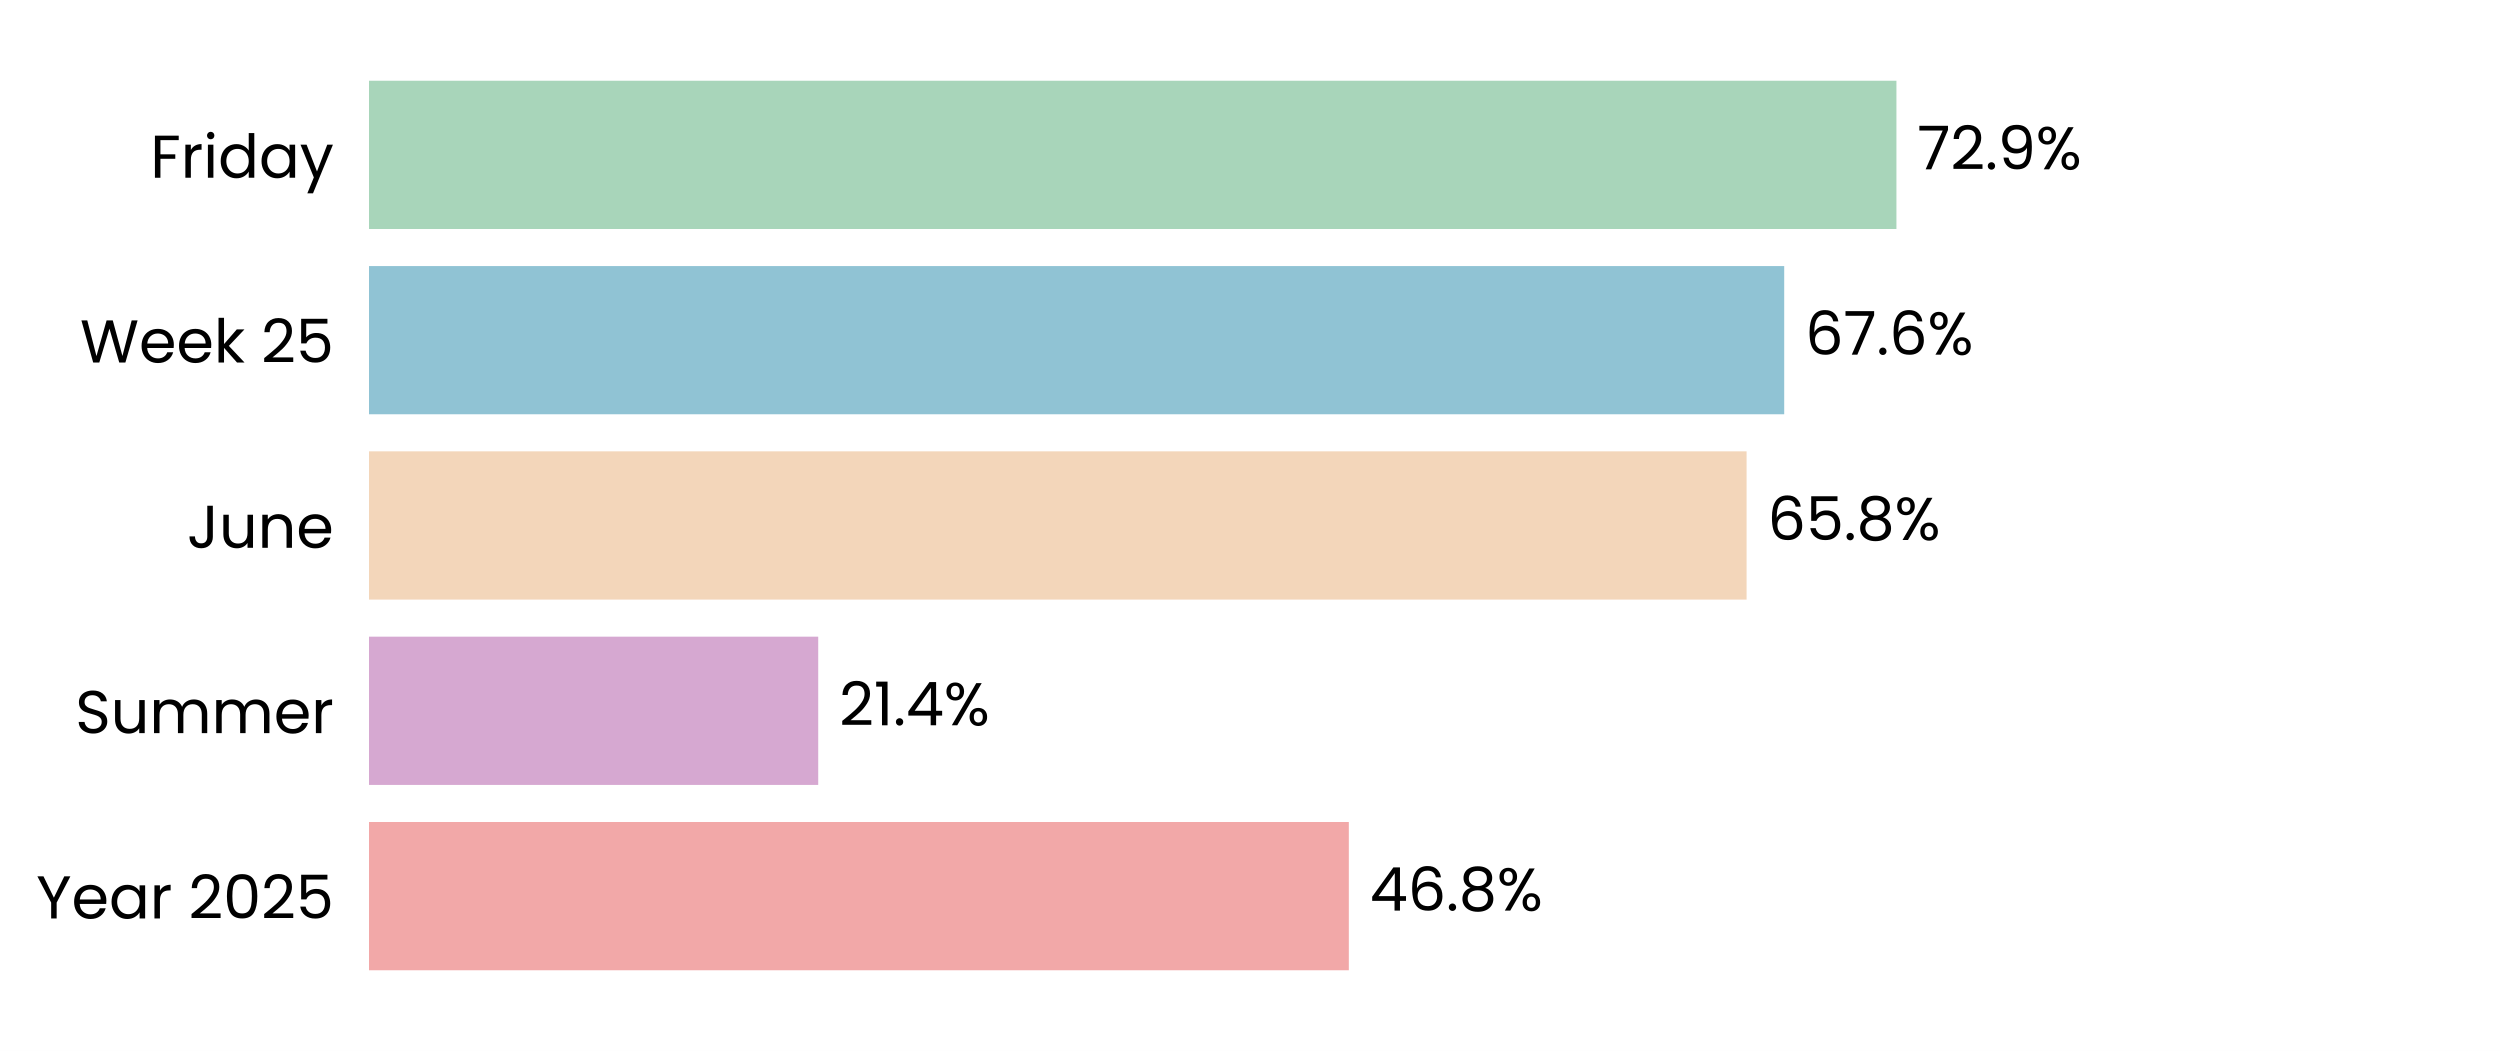
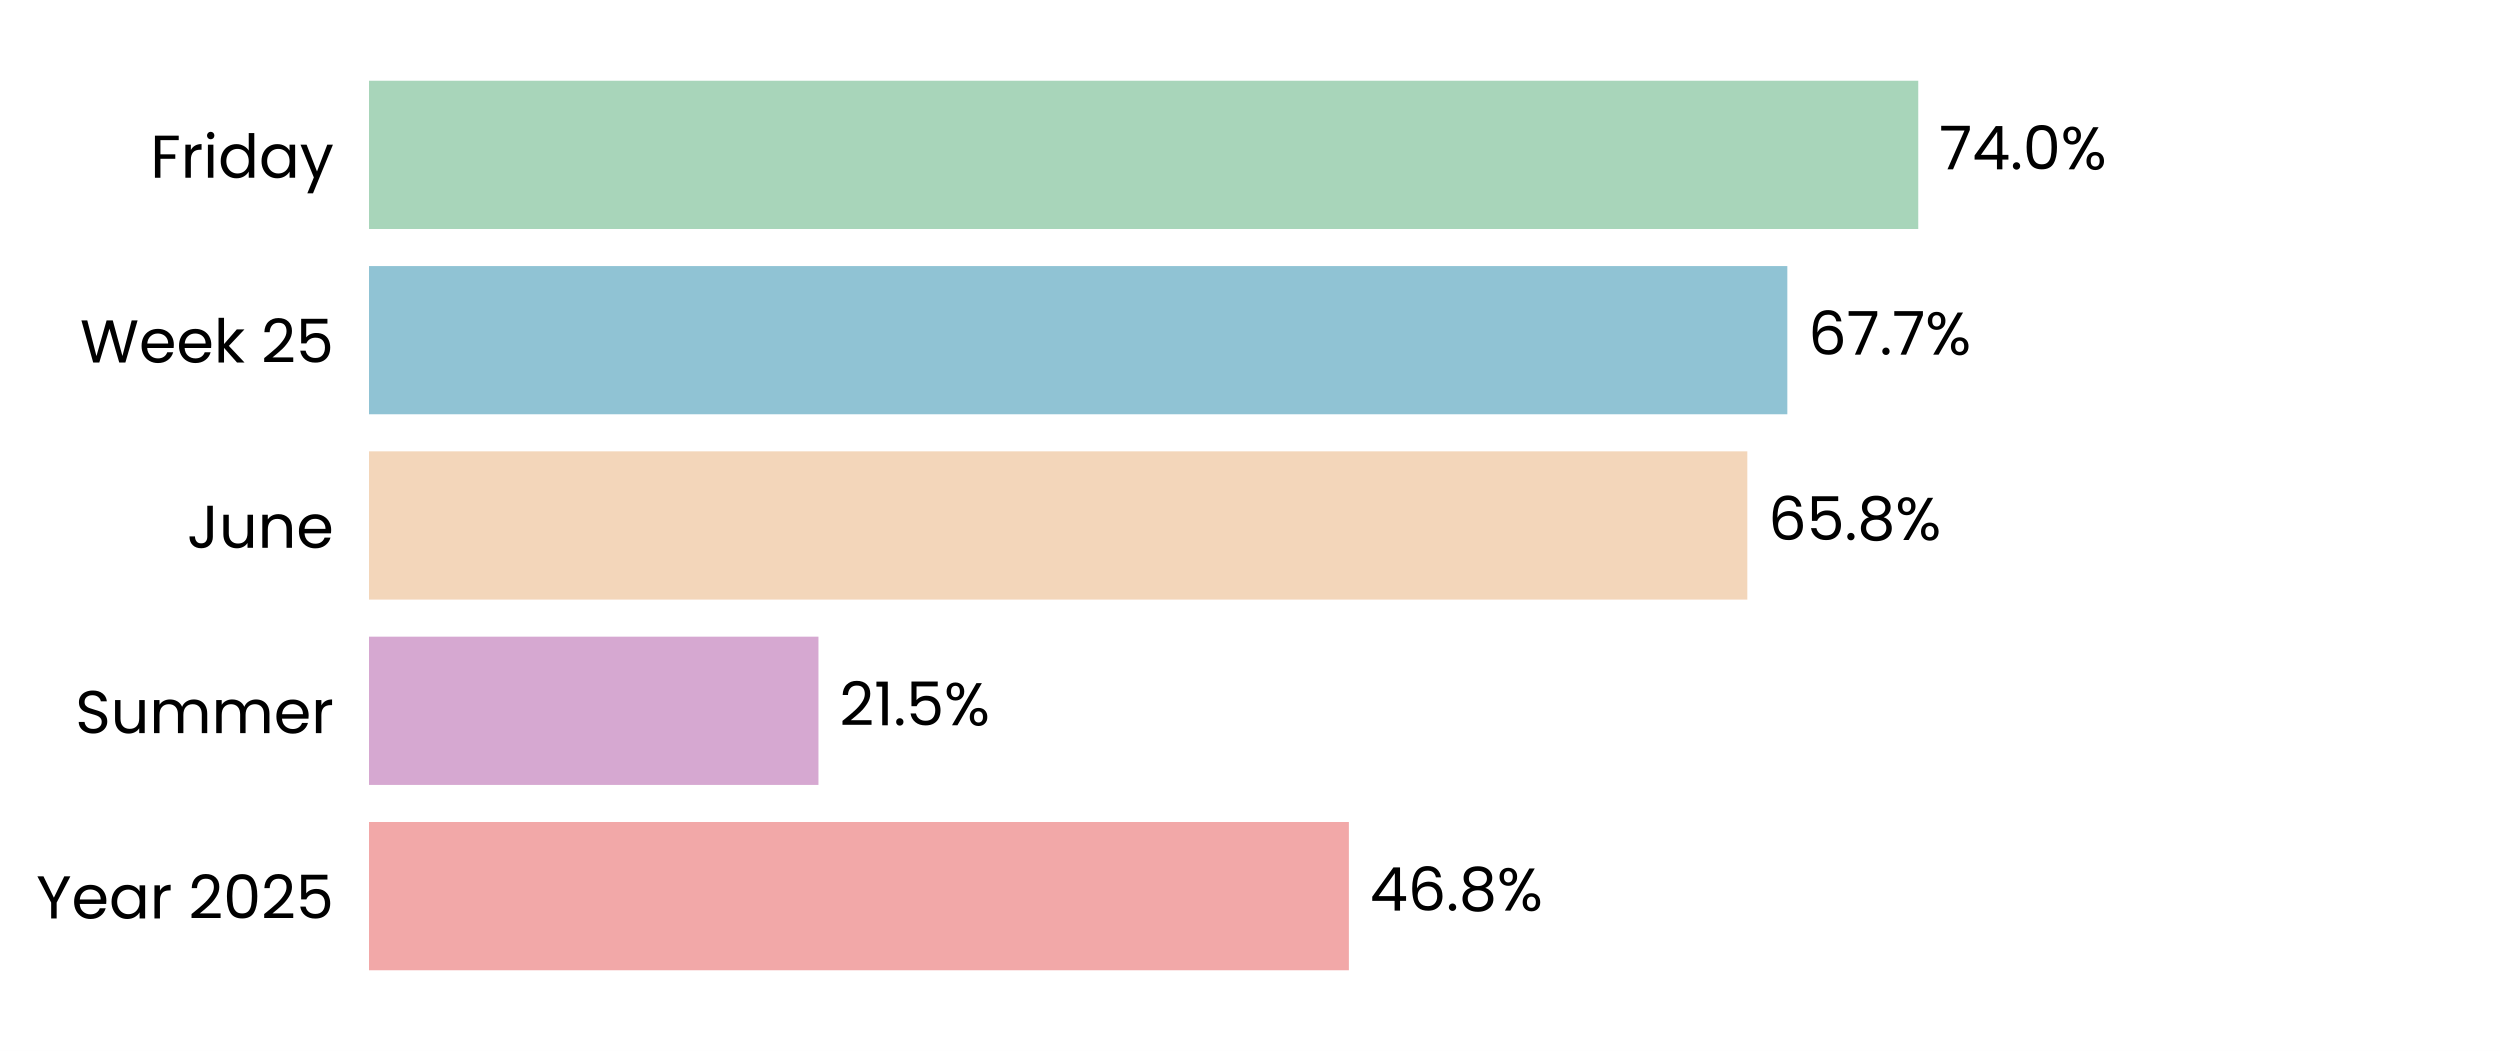
<svg xmlns="http://www.w3.org/2000/svg" xmlns:xlink="http://www.w3.org/1999/xlink" width="496.691pt" height="208.8pt" viewBox="0 0 496.691 208.8" version="1.1">
  <defs>
    <style type="text/css">*{stroke-linejoin: round; stroke-linecap: butt}</style>
  </defs>
  <g id="figure_1">
    <g id="patch_1">
      <path d="M 0 208.8  L 496.691 208.8  L 496.691 0  L 0 0  z " style="fill: #ffffff" />
    </g>
    <g id="axes_1">
      <g id="patch_2">
        <path d="M 73.311 201.6  L 489.491 201.6  L 489.491 7.2  L 73.311 7.2  z " style="fill: #ffffff" />
      </g>
      <g id="patch_3">
-         <path d="M 73.311 192.764  L 267.98 192.764  L 267.98 163.309  L 73.311 163.309  z " clip-path="url(#p1bcb1a9341)" style="fill: #f2a8a8" />
+         <path d="M 73.311 192.764  L 267.992 192.764  L 267.992 163.309  L 73.311 163.309  z " clip-path="url(#pe24a2ece38)" style="fill: #f2a8a8" />
      </g>
      <g id="patch_4">
-         <path d="M 73.311 155.945  L 162.56 155.945  L 162.56 126.491  L 73.311 126.491  z " clip-path="url(#p1bcb1a9341)" style="fill: #d6a8d1" />
+         <path d="M 73.311 155.945  L 162.607 155.945  L 162.607 126.491  L 73.311 126.491  z " clip-path="url(#pe24a2ece38)" style="fill: #d6a8d1" />
      </g>
      <g id="patch_5">
-         <path d="M 73.311 119.127  L 347.007 119.127  L 347.007 89.673  L 73.311 89.673  z " clip-path="url(#p1bcb1a9341)" style="fill: #f3d6ba" />
+         <path d="M 73.311 119.127  L 347.152 119.127  L 347.152 89.673  L 73.311 89.673  z " clip-path="url(#pe24a2ece38)" style="fill: #f3d6ba" />
      </g>
      <g id="patch_6">
-         <path d="M 73.311 82.309  L 354.48 82.309  L 354.48 52.855  L 73.311 52.855  z " clip-path="url(#p1bcb1a9341)" style="fill: #90c3d4" />
+         <path d="M 73.311 82.309  L 355.1 82.309  L 355.1 52.855  L 73.311 52.855  z " clip-path="url(#pe24a2ece38)" style="fill: #90c3d4" />
      </g>
      <g id="patch_7">
-         <path d="M 73.311 45.491  L 376.776 45.491  L 376.776 16.036  L 73.311 16.036  z " clip-path="url(#p1bcb1a9341)" style="fill: #a8d5ba" />
+         <path d="M 73.311 45.491  L 381.111 45.491  L 381.111 16.036  L 73.311 16.036  z " clip-path="url(#pe24a2ece38)" style="fill: #a8d5ba" />
      </g>
      <g id="matplotlib.axis_1">
        <g id="ytick_1">
          <g id="text_1">
            <g transform="translate(7.2 182.4764) scale(0.12 -0.12)">
              <defs>
                <path id="Poppins-Regular-59" d="M 3616 4461  L 2163 1683  L 2163 0  L 1581 0  L 1581 1683  L 122 4461  L 768 4461  L 1869 2202  L 2970 4461  L 3616 4461  z " transform="scale(0.015625)" />
                <path id="Poppins-Regular-65" d="M 3693 1888  Q 3693 1722 3674 1536  L 870 1536  Q 902 1018 1225 726  Q 1549 435 2010 435  Q 2387 435 2640 611  Q 2893 787 2995 1082  L 3622 1082  Q 3482 576 3059 259  Q 2637 -58 2010 -58  Q 1510 -58 1116 166  Q 723 390 499 803  Q 275 1216 275 1760  Q 275 2304 492 2713  Q 710 3123 1104 3344  Q 1498 3565 2010 3565  Q 2509 3565 2893 3347  Q 3277 3130 3485 2749  Q 3693 2368 3693 1888  z M 3091 2010  Q 3091 2342 2944 2582  Q 2797 2822 2544 2947  Q 2291 3072 1984 3072  Q 1542 3072 1232 2790  Q 922 2509 877 2010  L 3091 2010  z " transform="scale(0.015625)" />
                <path id="Poppins-Regular-61" d="M 275 1766  Q 275 2304 492 2710  Q 710 3117 1091 3341  Q 1472 3565 1939 3565  Q 2400 3565 2739 3366  Q 3078 3168 3245 2867  L 3245 3507  L 3834 3507  L 3834 0  L 3245 0  L 3245 653  Q 3072 346 2729 144  Q 2387 -58 1933 -58  Q 1466 -58 1088 172  Q 710 403 492 819  Q 275 1235 275 1766  z M 3245 1760  Q 3245 2157 3085 2451  Q 2925 2746 2653 2902  Q 2381 3059 2054 3059  Q 1728 3059 1459 2905  Q 1190 2752 1030 2457  Q 870 2163 870 1766  Q 870 1363 1030 1065  Q 1190 768 1459 611  Q 1728 454 2054 454  Q 2381 454 2653 611  Q 2925 768 3085 1065  Q 3245 1363 3245 1760  z " transform="scale(0.015625)" />
                <path id="Poppins-Regular-72" d="M 1075 2938  Q 1229 3238 1513 3404  Q 1798 3571 2208 3571  L 2208 2970  L 2054 2970  Q 1075 2970 1075 1907  L 1075 0  L 493 0  L 493 3507  L 1075 3507  L 1075 2938  z " transform="scale(0.015625)" />
                <path id="Poppins-Regular-20" transform="scale(0.015625)" />
                <path id="Poppins-Regular-32" d="M 326 467  Q 1139 1120 1600 1539  Q 2061 1958 2377 2416  Q 2694 2874 2694 3315  Q 2694 3731 2492 3971  Q 2291 4211 1843 4211  Q 1408 4211 1168 3939  Q 928 3667 909 3213  L 346 3213  Q 371 3930 780 4320  Q 1190 4710 1837 4710  Q 2496 4710 2883 4345  Q 3270 3981 3270 3341  Q 3270 2810 2953 2307  Q 2637 1805 2233 1424  Q 1830 1043 1203 538  L 3405 538  L 3405 51  L 326 51  L 326 467  z " transform="scale(0.015625)" />
                <path id="Poppins-Regular-30" d="M 397 2362  Q 397 3462 755 4080  Q 1114 4698 2010 4698  Q 2899 4698 3257 4080  Q 3616 3462 3616 2362  Q 3616 1242 3257 621  Q 2899 0 2010 0  Q 1114 0 755 621  Q 397 1242 397 2362  z M 3040 2362  Q 3040 2918 2966 3305  Q 2893 3693 2665 3929  Q 2438 4166 2010 4166  Q 1574 4166 1347 3929  Q 1120 3693 1046 3305  Q 973 2918 973 2362  Q 973 1786 1046 1395  Q 1120 1005 1347 768  Q 1574 531 2010 531  Q 2438 531 2665 768  Q 2893 1005 2966 1395  Q 3040 1786 3040 2362  z " transform="scale(0.015625)" />
                <path id="Poppins-Regular-35" d="M 3347 4122  L 1101 4122  L 1101 2662  Q 1248 2867 1536 2998  Q 1824 3130 2157 3130  Q 2688 3130 3021 2909  Q 3354 2688 3498 2339  Q 3642 1990 3642 1600  Q 3642 1139 3469 774  Q 3296 410 2941 198  Q 2586 -13 2061 -13  Q 1389 -13 973 332  Q 557 678 467 1254  L 1037 1254  Q 1120 890 1389 685  Q 1658 480 2067 480  Q 2573 480 2829 784  Q 3085 1088 3085 1587  Q 3085 2086 2829 2358  Q 2573 2630 2074 2630  Q 1734 2630 1481 2467  Q 1229 2304 1114 2022  L 563 2022  L 563 4634  L 3347 4634  L 3347 4122  z " transform="scale(0.015625)" />
              </defs>
              <use xlink:href="#Poppins-Regular-59" />
              <use xlink:href="#Poppins-Regular-65" transform="translate(58.39999 0)" />
              <use xlink:href="#Poppins-Regular-61" transform="translate(120.4 0)" />
              <use xlink:href="#Poppins-Regular-72" transform="translate(188 0)" />
              <use xlink:href="#Poppins-Regular-20" transform="translate(225.3 0)" />
              <use xlink:href="#Poppins-Regular-32" transform="translate(252 0)" />
              <use xlink:href="#Poppins-Regular-30" transform="translate(309.4999 0)" />
              <use xlink:href="#Poppins-Regular-32" transform="translate(372.2999 0)" />
              <use xlink:href="#Poppins-Regular-35" transform="translate(429.7999 0)" />
            </g>
          </g>
        </g>
        <g id="ytick_2">
          <g id="text_2">
            <g transform="translate(14.95125 145.6582) scale(0.12 -0.12)">
              <defs>
                <path id="Poppins-Regular-53" d="M 1907 -45  Q 1466 -45 1117 112  Q 768 269 569 547  Q 371 826 365 1190  L 986 1190  Q 1018 877 1245 662  Q 1472 448 1907 448  Q 2323 448 2563 656  Q 2803 864 2803 1190  Q 2803 1446 2662 1606  Q 2522 1766 2310 1849  Q 2099 1933 1741 2029  Q 1299 2144 1033 2259  Q 768 2374 579 2620  Q 390 2867 390 3283  Q 390 3648 576 3929  Q 762 4211 1098 4364  Q 1434 4518 1869 4518  Q 2496 4518 2896 4204  Q 3296 3891 3347 3373  L 2707 3373  Q 2675 3629 2438 3824  Q 2202 4019 1811 4019  Q 1446 4019 1216 3830  Q 986 3642 986 3302  Q 986 3059 1123 2905  Q 1261 2752 1462 2672  Q 1664 2592 2029 2490  Q 2470 2368 2739 2249  Q 3008 2131 3200 1884  Q 3392 1638 3392 1216  Q 3392 890 3219 602  Q 3046 314 2707 134  Q 2368 -45 1907 -45  z " transform="scale(0.015625)" />
                <path id="Poppins-Regular-75" d="M 3603 3507  L 3603 0  L 3021 0  L 3021 518  Q 2854 250 2556 99  Q 2259 -51 1901 -51  Q 1491 -51 1164 118  Q 838 288 649 627  Q 461 966 461 1453  L 461 3507  L 1037 3507  L 1037 1530  Q 1037 1011 1299 732  Q 1562 454 2016 454  Q 2483 454 2752 742  Q 3021 1030 3021 1581  L 3021 3507  L 3603 3507  z " transform="scale(0.015625)" />
                <path id="Poppins-Regular-6d" d="M 4710 3571  Q 5120 3571 5440 3401  Q 5760 3232 5945 2893  Q 6131 2554 6131 2067  L 6131 0  L 5555 0  L 5555 1984  Q 5555 2509 5296 2787  Q 5037 3066 4595 3066  Q 4141 3066 3872 2774  Q 3603 2483 3603 1933  L 3603 0  L 3027 0  L 3027 1984  Q 3027 2509 2768 2787  Q 2509 3066 2067 3066  Q 1613 3066 1344 2774  Q 1075 2483 1075 1933  L 1075 0  L 493 0  L 493 3507  L 1075 3507  L 1075 3002  Q 1248 3277 1539 3424  Q 1830 3571 2182 3571  Q 2624 3571 2963 3372  Q 3302 3174 3469 2790  Q 3616 3162 3955 3366  Q 4294 3571 4710 3571  z " transform="scale(0.015625)" />
              </defs>
              <use xlink:href="#Poppins-Regular-53" />
              <use xlink:href="#Poppins-Regular-75" transform="translate(58.7 0)" />
              <use xlink:href="#Poppins-Regular-6d" transform="translate(122.7 0)" />
              <use xlink:href="#Poppins-Regular-6d" transform="translate(225.7 0)" />
              <use xlink:href="#Poppins-Regular-65" transform="translate(328.7 0)" />
              <use xlink:href="#Poppins-Regular-72" transform="translate(390.6999 0)" />
            </g>
          </g>
        </g>
        <g id="ytick_3">
          <g id="text_3">
            <g transform="translate(37.15125 108.84) scale(0.12 -0.12)">
              <defs>
                <path id="Poppins-Regular-4a" d="M 2739 4461  L 2739 1165  Q 2739 614 2400 284  Q 2061 -45 1504 -45  Q 941 -45 601 291  Q 262 627 262 1210  L 845 1210  Q 851 883 1014 678  Q 1178 474 1504 474  Q 1830 474 1990 669  Q 2150 864 2150 1165  L 2150 4461  L 2739 4461  z " transform="scale(0.015625)" />
                <path id="Poppins-Regular-6e" d="M 2202 3571  Q 2842 3571 3238 3184  Q 3635 2797 3635 2067  L 3635 0  L 3059 0  L 3059 1984  Q 3059 2509 2796 2787  Q 2534 3066 2080 3066  Q 1619 3066 1347 2778  Q 1075 2490 1075 1939  L 1075 0  L 493 0  L 493 3507  L 1075 3507  L 1075 3008  Q 1248 3277 1545 3424  Q 1843 3571 2202 3571  z " transform="scale(0.015625)" />
              </defs>
              <use xlink:href="#Poppins-Regular-4a" />
              <use xlink:href="#Poppins-Regular-75" transform="translate(52.99999 0)" />
              <use xlink:href="#Poppins-Regular-6e" transform="translate(117 0)" />
              <use xlink:href="#Poppins-Regular-65" transform="translate(181 0)" />
            </g>
          </g>
        </g>
        <g id="ytick_4">
          <g id="text_4">
            <g transform="translate(15.9 72.02182) scale(0.12 -0.12)">
              <defs>
                <path id="Poppins-Regular-57" d="M 6099 4461  L 4806 0  L 4154 0  L 3117 3590  L 2042 0  L 1395 -6  L 147 4461  L 768 4461  L 1741 678  L 2816 4461  L 3469 4461  L 4493 691  L 5472 4461  L 6099 4461  z " transform="scale(0.015625)" />
                <path id="Poppins-Regular-6b" d="M 2451 0  L 1075 1549  L 1075 0  L 493 0  L 493 4736  L 1075 4736  L 1075 1952  L 2426 3507  L 3238 3507  L 1587 1760  L 3245 0  L 2451 0  z " transform="scale(0.015625)" />
              </defs>
              <use xlink:href="#Poppins-Regular-57" />
              <use xlink:href="#Poppins-Regular-65" transform="translate(97.59999 0)" />
              <use xlink:href="#Poppins-Regular-65" transform="translate(159.6 0)" />
              <use xlink:href="#Poppins-Regular-6b" transform="translate(221.6 0)" />
              <use xlink:href="#Poppins-Regular-20" transform="translate(273.0999 0)" />
              <use xlink:href="#Poppins-Regular-32" transform="translate(299.7999 0)" />
              <use xlink:href="#Poppins-Regular-35" transform="translate(357.2999 0)" />
            </g>
          </g>
        </g>
        <g id="ytick_5">
          <g id="text_5">
            <g transform="translate(29.8575 35.31707) scale(0.12 -0.12)">
              <defs>
                <path id="Poppins-Regular-46" d="M 3014 4461  L 3014 3987  L 1075 3987  L 1075 2483  L 2650 2483  L 2650 2010  L 1075 2010  L 1075 0  L 493 0  L 493 4461  L 3014 4461  z " transform="scale(0.015625)" />
                <path id="Poppins-Regular-69" d="M 794 4077  Q 627 4077 512 4192  Q 397 4307 397 4474  Q 397 4640 512 4755  Q 627 4870 794 4870  Q 954 4870 1066 4755  Q 1178 4640 1178 4474  Q 1178 4307 1066 4192  Q 954 4077 794 4077  z M 1075 3507  L 1075 0  L 493 0  L 493 3507  L 1075 3507  z " transform="scale(0.015625)" />
                <path id="Poppins-Regular-64" d="M 275 1766  Q 275 2304 492 2710  Q 710 3117 1091 3341  Q 1472 3565 1946 3565  Q 2355 3565 2707 3376  Q 3059 3187 3245 2880  L 3245 4736  L 3834 4736  L 3834 0  L 3245 0  L 3245 659  Q 3072 346 2733 144  Q 2394 -58 1939 -58  Q 1472 -58 1091 172  Q 710 403 492 819  Q 275 1235 275 1766  z M 3245 1760  Q 3245 2157 3085 2451  Q 2925 2746 2653 2902  Q 2381 3059 2054 3059  Q 1728 3059 1459 2905  Q 1190 2752 1030 2457  Q 870 2163 870 1766  Q 870 1363 1030 1065  Q 1190 768 1459 611  Q 1728 454 2054 454  Q 2381 454 2653 611  Q 2925 768 3085 1065  Q 3245 1363 3245 1760  z " transform="scale(0.015625)" />
                <path id="Poppins-Regular-79" d="M 3514 3507  L 1402 -1651  L 800 -1651  L 1491 38  L 77 3507  L 723 3507  L 1824 666  L 2912 3507  L 3514 3507  z " transform="scale(0.015625)" />
              </defs>
              <use xlink:href="#Poppins-Regular-46" />
              <use xlink:href="#Poppins-Regular-72" transform="translate(50.39999 0)" />
              <use xlink:href="#Poppins-Regular-69" transform="translate(87.69998 0)" />
              <use xlink:href="#Poppins-Regular-64" transform="translate(112.3 0)" />
              <use xlink:href="#Poppins-Regular-61" transform="translate(179.9 0)" />
              <use xlink:href="#Poppins-Regular-79" transform="translate(247.5 0)" />
            </g>
          </g>
        </g>
      </g>
      <g id="text_6">
-         <g transform="translate(272.1417 180.9164) scale(0.12 -0.12)">
+         <g transform="translate(272.1536 180.9164) scale(0.12 -0.12)">
          <defs>
            <path id="Poppins-Regular-34" d="M 256 1030  L 256 1472  L 2502 4582  L 3200 4582  L 3200 1536  L 3840 1536  L 3840 1030  L 3200 1030  L 3200 0  L 2624 0  L 2624 1030  L 256 1030  z M 2650 3974  L 928 1536  L 2650 1536  L 2650 3974  z " transform="scale(0.015625)" />
            <path id="Poppins-Regular-36" d="M 2976 3526  Q 2835 4237 2099 4237  Q 1530 4237 1248 3798  Q 966 3360 973 2355  Q 1120 2688 1462 2877  Q 1805 3066 2227 3066  Q 2886 3066 3280 2656  Q 3674 2246 3674 1523  Q 3674 1088 3504 742  Q 3334 397 2992 192  Q 2650 -13 2163 -13  Q 1504 -13 1133 281  Q 762 576 614 1094  Q 467 1613 467 2374  Q 467 4723 2106 4723  Q 2733 4723 3091 4384  Q 3450 4045 3514 3526  L 2976 3526  z M 2106 2573  Q 1830 2573 1587 2461  Q 1344 2349 1193 2121  Q 1043 1894 1043 1568  Q 1043 1082 1324 778  Q 1606 474 2131 474  Q 2579 474 2844 752  Q 3110 1030 3110 1504  Q 3110 2003 2854 2288  Q 2598 2573 2106 2573  z " transform="scale(0.015625)" />
            <path id="Poppins-Regular-2e" d="M 678 -38  Q 512 -38 397 77  Q 282 192 282 358  Q 282 525 397 640  Q 512 755 678 755  Q 838 755 950 640  Q 1062 525 1062 358  Q 1062 192 950 77  Q 838 -38 678 -38  z " transform="scale(0.015625)" />
            <path id="Poppins-Regular-38" d="M 1242 2406  Q 883 2547 691 2816  Q 499 3085 499 3469  Q 499 3814 672 4092  Q 845 4371 1187 4534  Q 1530 4698 2016 4698  Q 2502 4698 2844 4534  Q 3187 4371 3363 4092  Q 3539 3814 3539 3469  Q 3539 3098 3340 2819  Q 3142 2541 2797 2406  Q 3194 2285 3427 1981  Q 3661 1677 3661 1248  Q 3661 832 3456 521  Q 3251 211 2876 41  Q 2502 -128 2016 -128  Q 1530 -128 1162 41  Q 794 211 589 521  Q 384 832 384 1248  Q 384 1677 614 1984  Q 845 2291 1242 2406  z M 2976 3398  Q 2976 3789 2720 4000  Q 2464 4211 2016 4211  Q 1574 4211 1318 4000  Q 1062 3789 1062 3392  Q 1062 3034 1328 2816  Q 1594 2598 2016 2598  Q 2445 2598 2710 2819  Q 2976 3040 2976 3398  z M 2016 2150  Q 1542 2150 1241 1929  Q 941 1709 941 1267  Q 941 858 1232 608  Q 1523 358 2016 358  Q 2509 358 2797 608  Q 3085 858 3085 1267  Q 3085 1696 2790 1923  Q 2496 2150 2016 2150  z " transform="scale(0.015625)" />
            <path id="Poppins-Regular-25" d="M 269 3584  Q 269 4019 531 4278  Q 794 4538 1203 4538  Q 1613 4538 1875 4278  Q 2138 4019 2138 3584  Q 2138 3142 1875 2883  Q 1613 2624 1203 2624  Q 794 2624 531 2883  Q 269 3142 269 3584  z M 4006 4467  L 1414 0  L 838 0  L 3430 4467  L 4006 4467  z M 1203 4179  Q 986 4179 861 4028  Q 736 3878 736 3584  Q 736 3290 861 3136  Q 986 2982 1203 2982  Q 1421 2982 1549 3139  Q 1677 3296 1677 3584  Q 1677 3878 1549 4028  Q 1421 4179 1203 4179  z M 2720 883  Q 2720 1325 2982 1584  Q 3245 1843 3654 1843  Q 4064 1843 4323 1584  Q 4582 1325 4582 883  Q 4582 448 4323 185  Q 4064 -77 3654 -77  Q 3245 -77 2982 182  Q 2720 442 2720 883  z M 3648 1478  Q 3430 1478 3302 1328  Q 3174 1178 3174 883  Q 3174 595 3302 444  Q 3430 294 3648 294  Q 3866 294 3994 444  Q 4122 595 4122 883  Q 4122 1178 3994 1328  Q 3866 1478 3648 1478  z " transform="scale(0.015625)" />
          </defs>
          <use xlink:href="#Poppins-Regular-34" />
          <use xlink:href="#Poppins-Regular-36" transform="translate(62.89999 0)" />
          <use xlink:href="#Poppins-Regular-2e" transform="translate(126.4 0)" />
          <use xlink:href="#Poppins-Regular-38" transform="translate(147.4 0)" />
          <use xlink:href="#Poppins-Regular-25" transform="translate(210.5 0)" />
        </g>
      </g>
      <g id="text_7">
-         <g transform="translate(166.7218 144.0982) scale(0.12 -0.12)">
+         <g transform="translate(166.7689 144.0982) scale(0.12 -0.12)">
          <defs>
            <path id="Poppins-Regular-31" d="M 243 4096  L 243 4627  L 1446 4627  L 1446 0  L 858 0  L 858 4096  L 243 4096  z " transform="scale(0.015625)" />
          </defs>
          <use xlink:href="#Poppins-Regular-32" />
          <use xlink:href="#Poppins-Regular-31" transform="translate(57.49999 0)" />
          <use xlink:href="#Poppins-Regular-2e" transform="translate(89.49997 0)" />
-           <use xlink:href="#Poppins-Regular-34" transform="translate(110.5 0)" />
-           <use xlink:href="#Poppins-Regular-25" transform="translate(173.3999 0)" />
+           <use xlink:href="#Poppins-Regular-35" transform="translate(110.5 0)" />
+           <use xlink:href="#Poppins-Regular-25" transform="translate(173.2999 0)" />
        </g>
      </g>
      <g id="text_8">
-         <g transform="translate(351.1692 107.28) scale(0.12 -0.12)">
+         <g transform="translate(351.3137 107.28) scale(0.12 -0.12)">
          <use xlink:href="#Poppins-Regular-36" />
          <use xlink:href="#Poppins-Regular-35" transform="translate(63.49999 0)" />
          <use xlink:href="#Poppins-Regular-2e" transform="translate(126.3 0)" />
          <use xlink:href="#Poppins-Regular-38" transform="translate(147.3 0)" />
          <use xlink:href="#Poppins-Regular-25" transform="translate(210.3999 0)" />
        </g>
      </g>
      <g id="text_9">
-         <g transform="translate(358.6423 70.46182) scale(0.12 -0.12)">
+         <g transform="translate(359.2616 70.46182) scale(0.12 -0.12)">
          <defs>
            <path id="Poppins-Regular-37" d="M 3245 4173  L 1466 0  L 877 0  L 2682 4115  L 211 4115  L 211 4614  L 3245 4614  L 3245 4173  z " transform="scale(0.015625)" />
          </defs>
          <use xlink:href="#Poppins-Regular-36" />
          <use xlink:href="#Poppins-Regular-37" transform="translate(63.49999 0)" />
          <use xlink:href="#Poppins-Regular-2e" transform="translate(118.1 0)" />
-           <use xlink:href="#Poppins-Regular-36" transform="translate(139.1 0)" />
-           <use xlink:href="#Poppins-Regular-25" transform="translate(202.5999 0)" />
+           <use xlink:href="#Poppins-Regular-37" transform="translate(139.1 0)" />
+           <use xlink:href="#Poppins-Regular-25" transform="translate(193.7 0)" />
        </g>
      </g>
      <g id="text_10">
-         <g transform="translate(380.9376 33.64364) scale(0.12 -0.12)">
-           <defs>
-             <path id="Poppins-Regular-39" d="M 1146 1242  Q 1210 877 1443 678  Q 1677 480 2074 480  Q 2605 480 2857 896  Q 3110 1312 3098 2298  Q 2963 2010 2649 1846  Q 2336 1683 1952 1683  Q 1523 1683 1187 1859  Q 851 2035 659 2374  Q 467 2714 467 3194  Q 467 3878 864 4297  Q 1261 4717 1990 4717  Q 2886 4717 3248 4134  Q 3610 3552 3610 2400  Q 3610 1594 3466 1069  Q 3322 544 2979 269  Q 2637 -6 2042 -6  Q 1389 -6 1024 346  Q 659 698 608 1242  L 1146 1242  z M 2048 2176  Q 2477 2176 2752 2441  Q 3027 2707 3027 3162  Q 3027 3642 2758 3936  Q 2490 4230 2003 4230  Q 1555 4230 1289 3948  Q 1024 3667 1024 3206  Q 1024 2739 1286 2457  Q 1549 2176 2048 2176  z " transform="scale(0.015625)" />
-           </defs>
+         <g transform="translate(385.2728 33.64364) scale(0.12 -0.12)">
          <use xlink:href="#Poppins-Regular-37" />
-           <use xlink:href="#Poppins-Regular-32" transform="translate(54.59999 0)" />
-           <use xlink:href="#Poppins-Regular-2e" transform="translate(112.1 0)" />
-           <use xlink:href="#Poppins-Regular-39" transform="translate(133.1 0)" />
-           <use xlink:href="#Poppins-Regular-25" transform="translate(196.0999 0)" />
+           <use xlink:href="#Poppins-Regular-34" transform="translate(54.59999 0)" />
+           <use xlink:href="#Poppins-Regular-2e" transform="translate(117.5 0)" />
+           <use xlink:href="#Poppins-Regular-30" transform="translate(138.5 0)" />
+           <use xlink:href="#Poppins-Regular-25" transform="translate(201.3 0)" />
        </g>
      </g>
    </g>
  </g>
  <defs>
-     <clipPath id="p1bcb1a9341">
+     <clipPath id="pe24a2ece38">
      <rect x="73.311" y="7.2" width="416.18" height="194.4" />
    </clipPath>
  </defs>
</svg>
